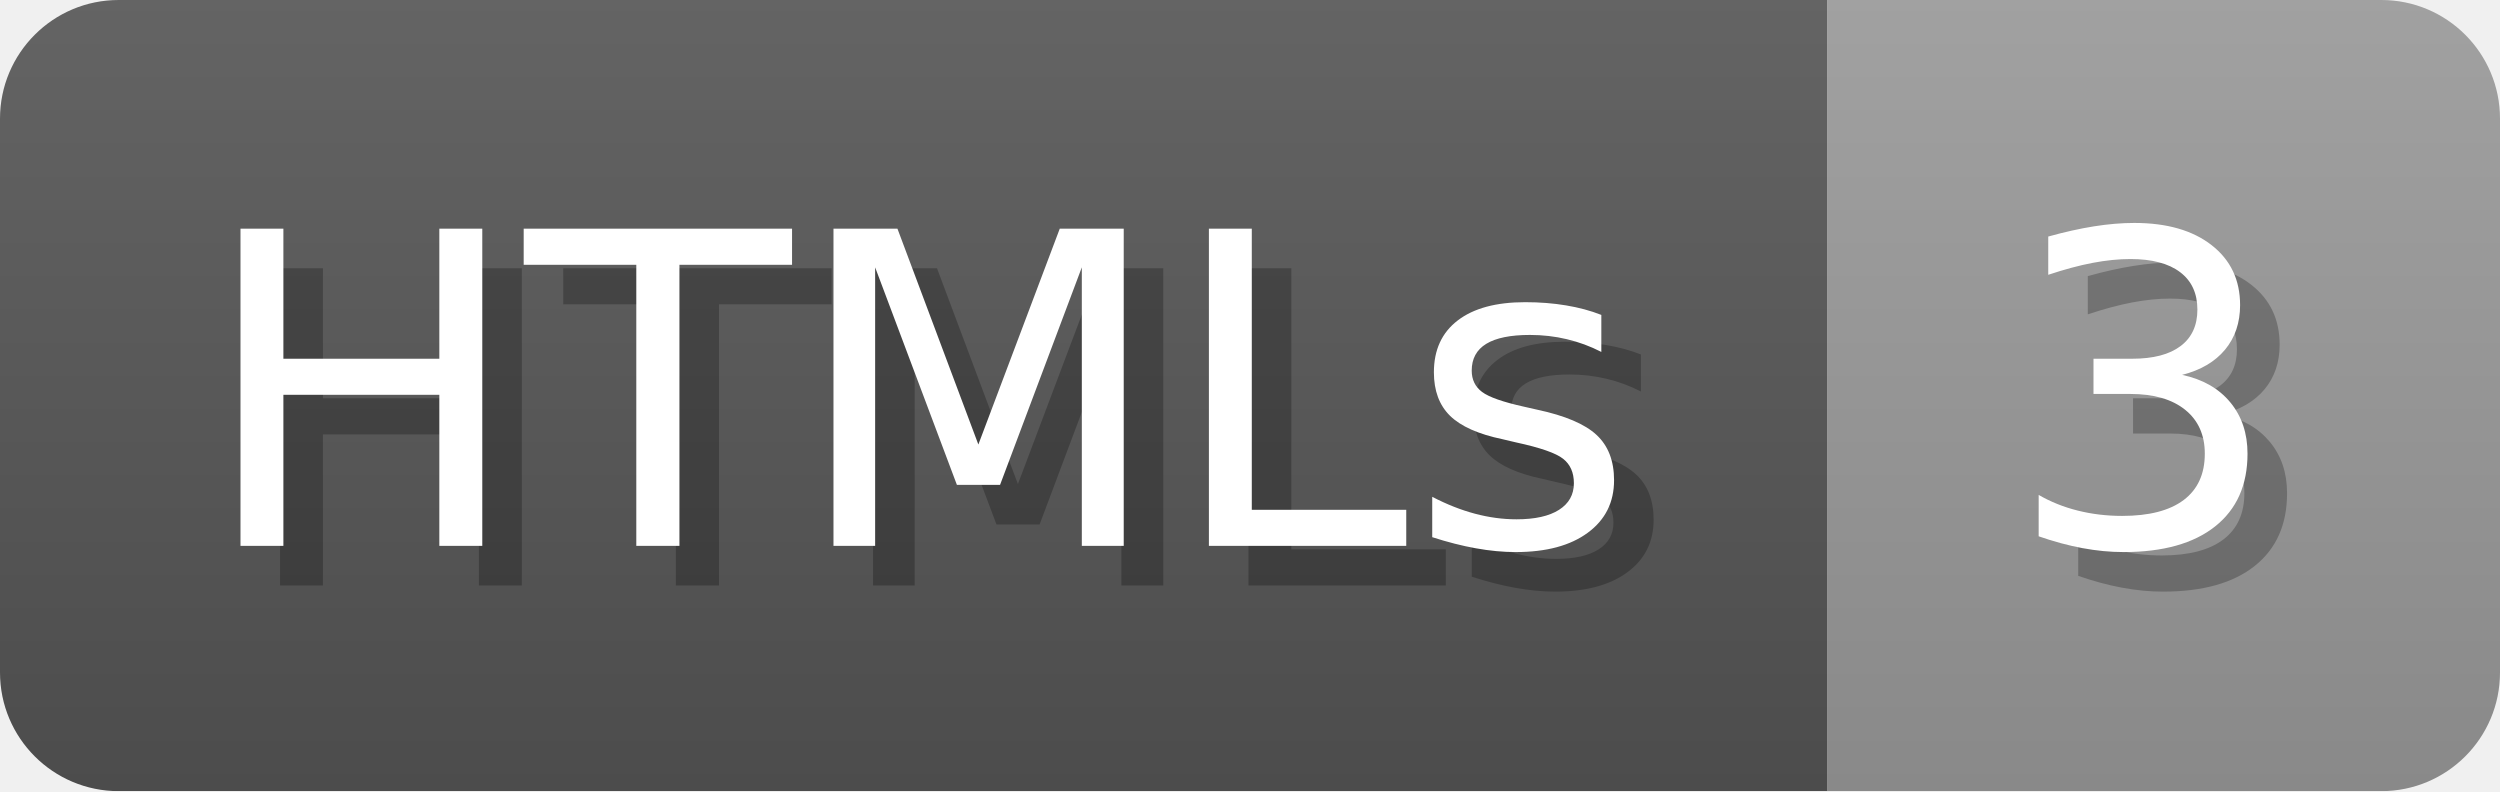
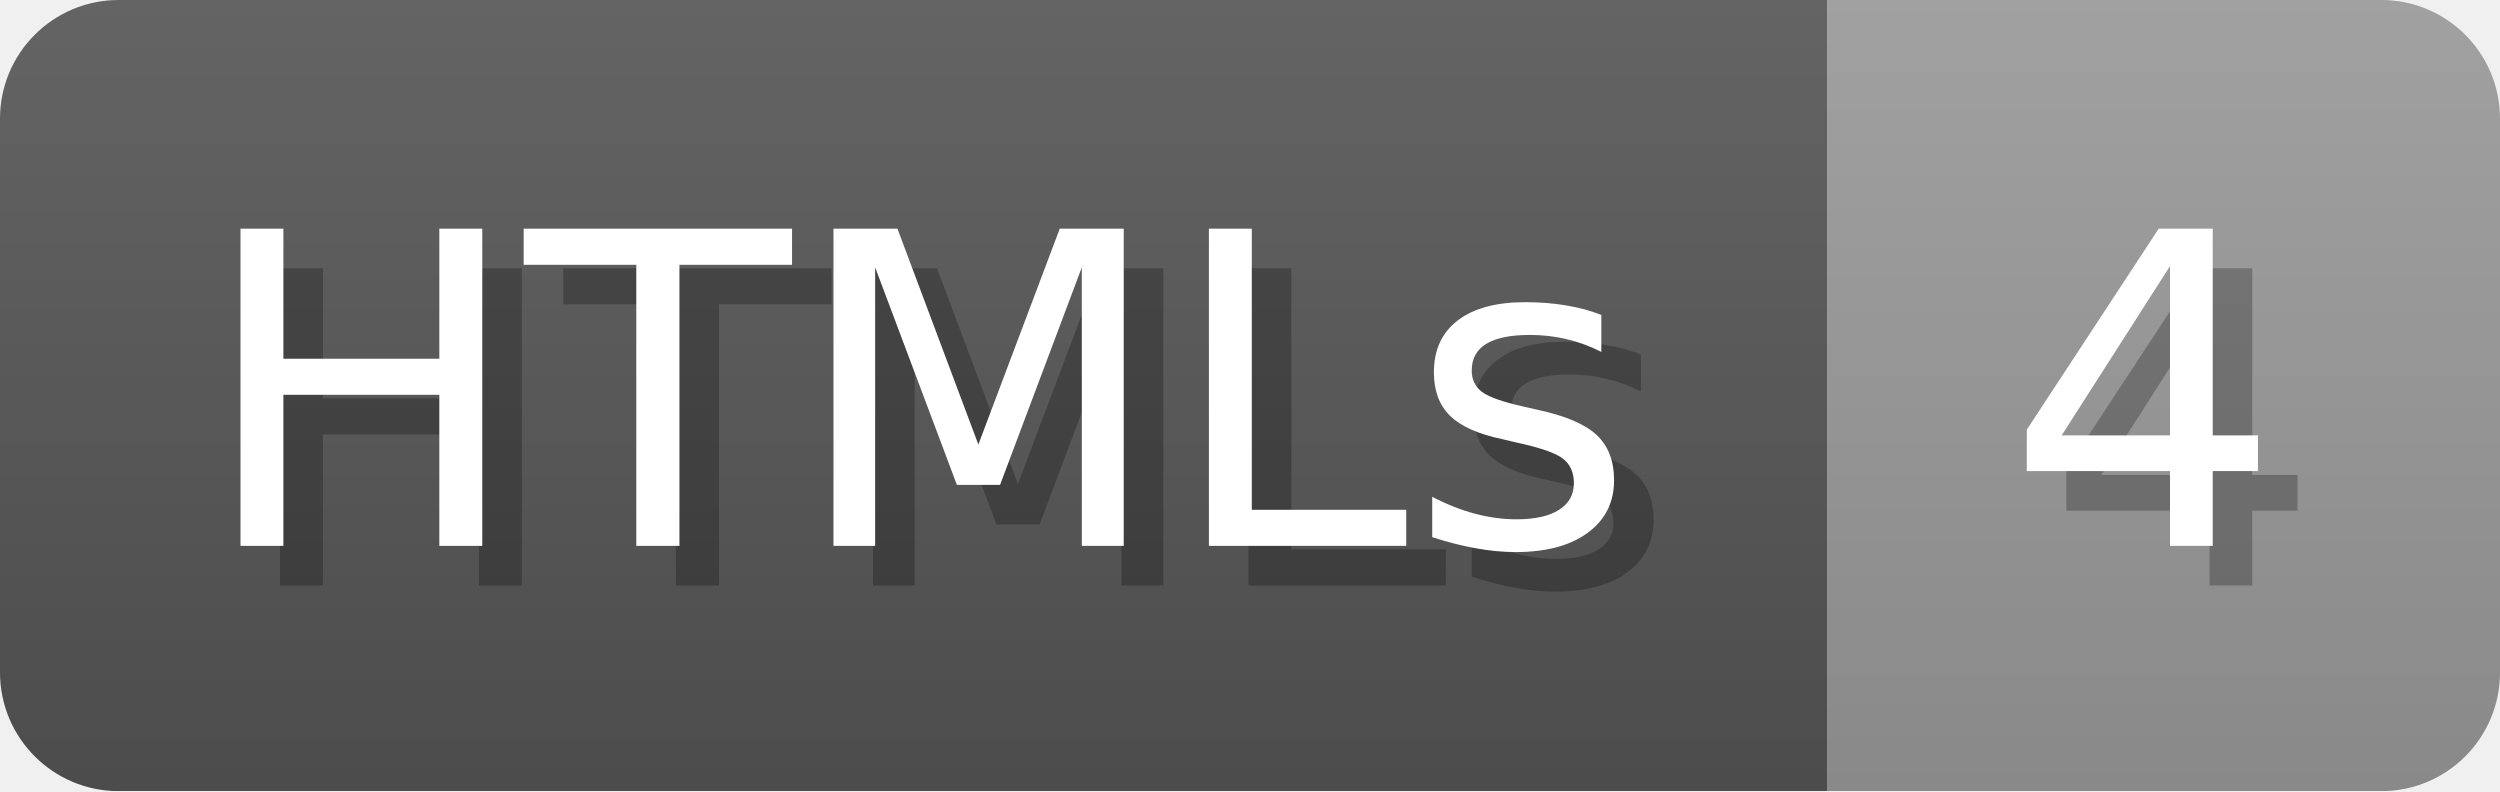
- <svg xmlns="http://www.w3.org/2000/svg" width="63.2" height="20" viewBox="0 0 632 200" role="img" aria-label="HTMLs: 3">
+ <svg xmlns="http://www.w3.org/2000/svg" width="63.2" height="20" viewBox="0 0 632 200" role="img" aria-label="HTMLs: 4">
  <linearGradient id="a" x2="0" y2="100%">
    <stop offset="0" stop-opacity=".1" stop-color="#EEE" />
    <stop offset="1" stop-opacity=".1" />
  </linearGradient>
  <mask id="m">
    <rect width="632" height="200" rx="30" fill="#FFF" />
  </mask>
  <g mask="url(#m)">
    <rect width="462" height="200" fill="#555" />
    <rect width="170" height="200" fill="#999" x="462" />
    <rect width="632" height="200" fill="url(#a)" />
  </g>
  <g aria-hidden="true" fill="#fff" text-anchor="start" font-family="Verdana,DejaVu Sans,sans-serif" font-size="110">
    <text x="60" y="148" textLength="362" fill="#000" opacity="0.25">HTMLs</text>
    <text x="50" y="138" textLength="362">HTMLs</text>
-     <text x="517" y="148" textLength="70" fill="#000" opacity="0.25">3</text>
-     <text x="507" y="138" textLength="70">3</text>
+     <text x="517" y="148" textLength="70" fill="#000" opacity="0.25">4</text>
+     <text x="507" y="138" textLength="70">4</text>
  </g>
</svg>
